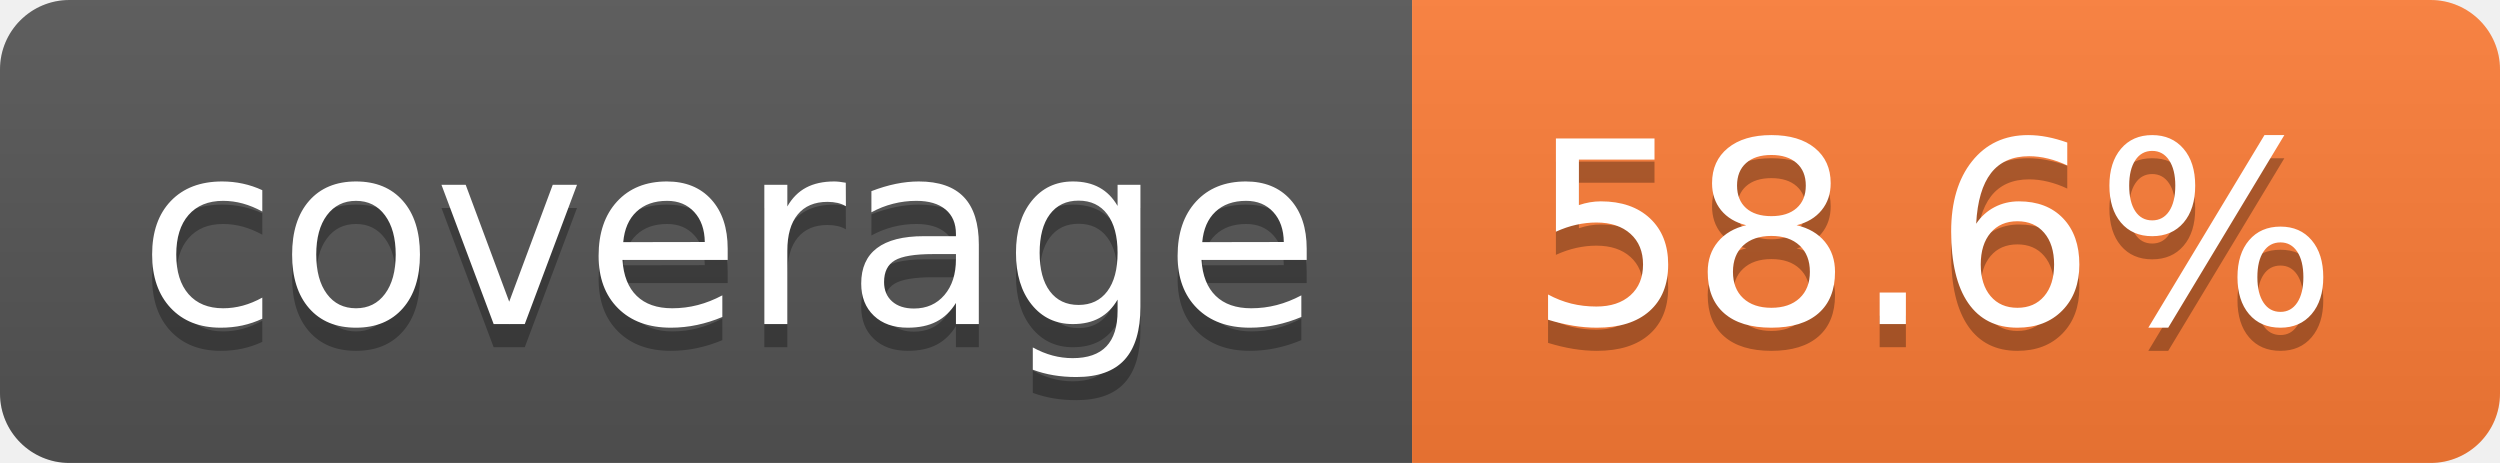
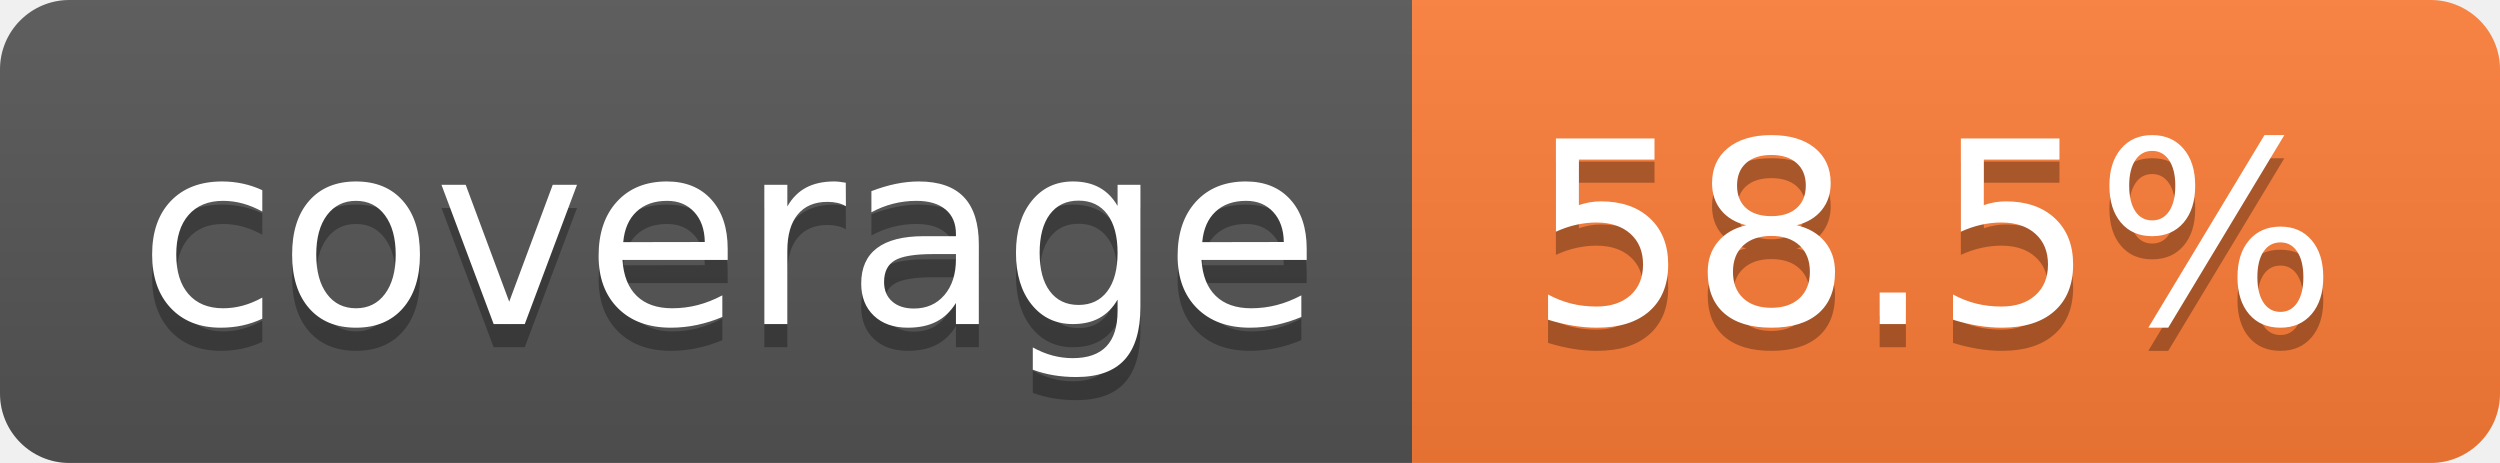
- <svg xmlns="http://www.w3.org/2000/svg" width="108" height="20" role="img" aria-label="coverage: 58.6%">
+ <svg xmlns="http://www.w3.org/2000/svg" width="108" height="20" role="img" aria-label="coverage: 58.5%">
  <linearGradient id="s" x2="0" y2="100%">
    <stop offset="0" stop-color="#bbb" stop-opacity=".1" />
    <stop offset="1" stop-opacity=".1" />
  </linearGradient>
  <clipPath id="r">
    <rect width="108" height="20" rx="3" fill="#fff" />
  </clipPath>
  <g clip-path="url(#r)">
    <rect width="61" height="20" fill="#555" />
    <rect x="61" width="47" height="20" fill="#fe7d37" />
    <rect width="108" height="20" fill="url(#s)" />
  </g>
  <g fill="#fff" text-anchor="middle" font-family="Verdana,Geneva,DejaVu Sans,sans-serif" text-rendering="geometricPrecision" font-size="110">
    <text aria-hidden="true" x="315" y="150" fill="#010101" fill-opacity=".3" transform="scale(.1)" textLength="510">coverage</text>
    <text x="315" y="140" transform="scale(.1)" fill="#fff" textLength="510">coverage</text>
-     <text aria-hidden="true" x="835" y="150" fill="#010101" fill-opacity=".3" transform="scale(.1)" textLength="370">58.6%</text>
-     <text x="835" y="140" transform="scale(.1)" fill="#fff" textLength="370">58.6%</text>
+     <text aria-hidden="true" x="835" y="150" fill="#010101" fill-opacity=".3" transform="scale(.1)" textLength="370">58.5%</text>
+     <text x="835" y="140" transform="scale(.1)" fill="#fff" textLength="370">58.5%</text>
  </g>
</svg>
